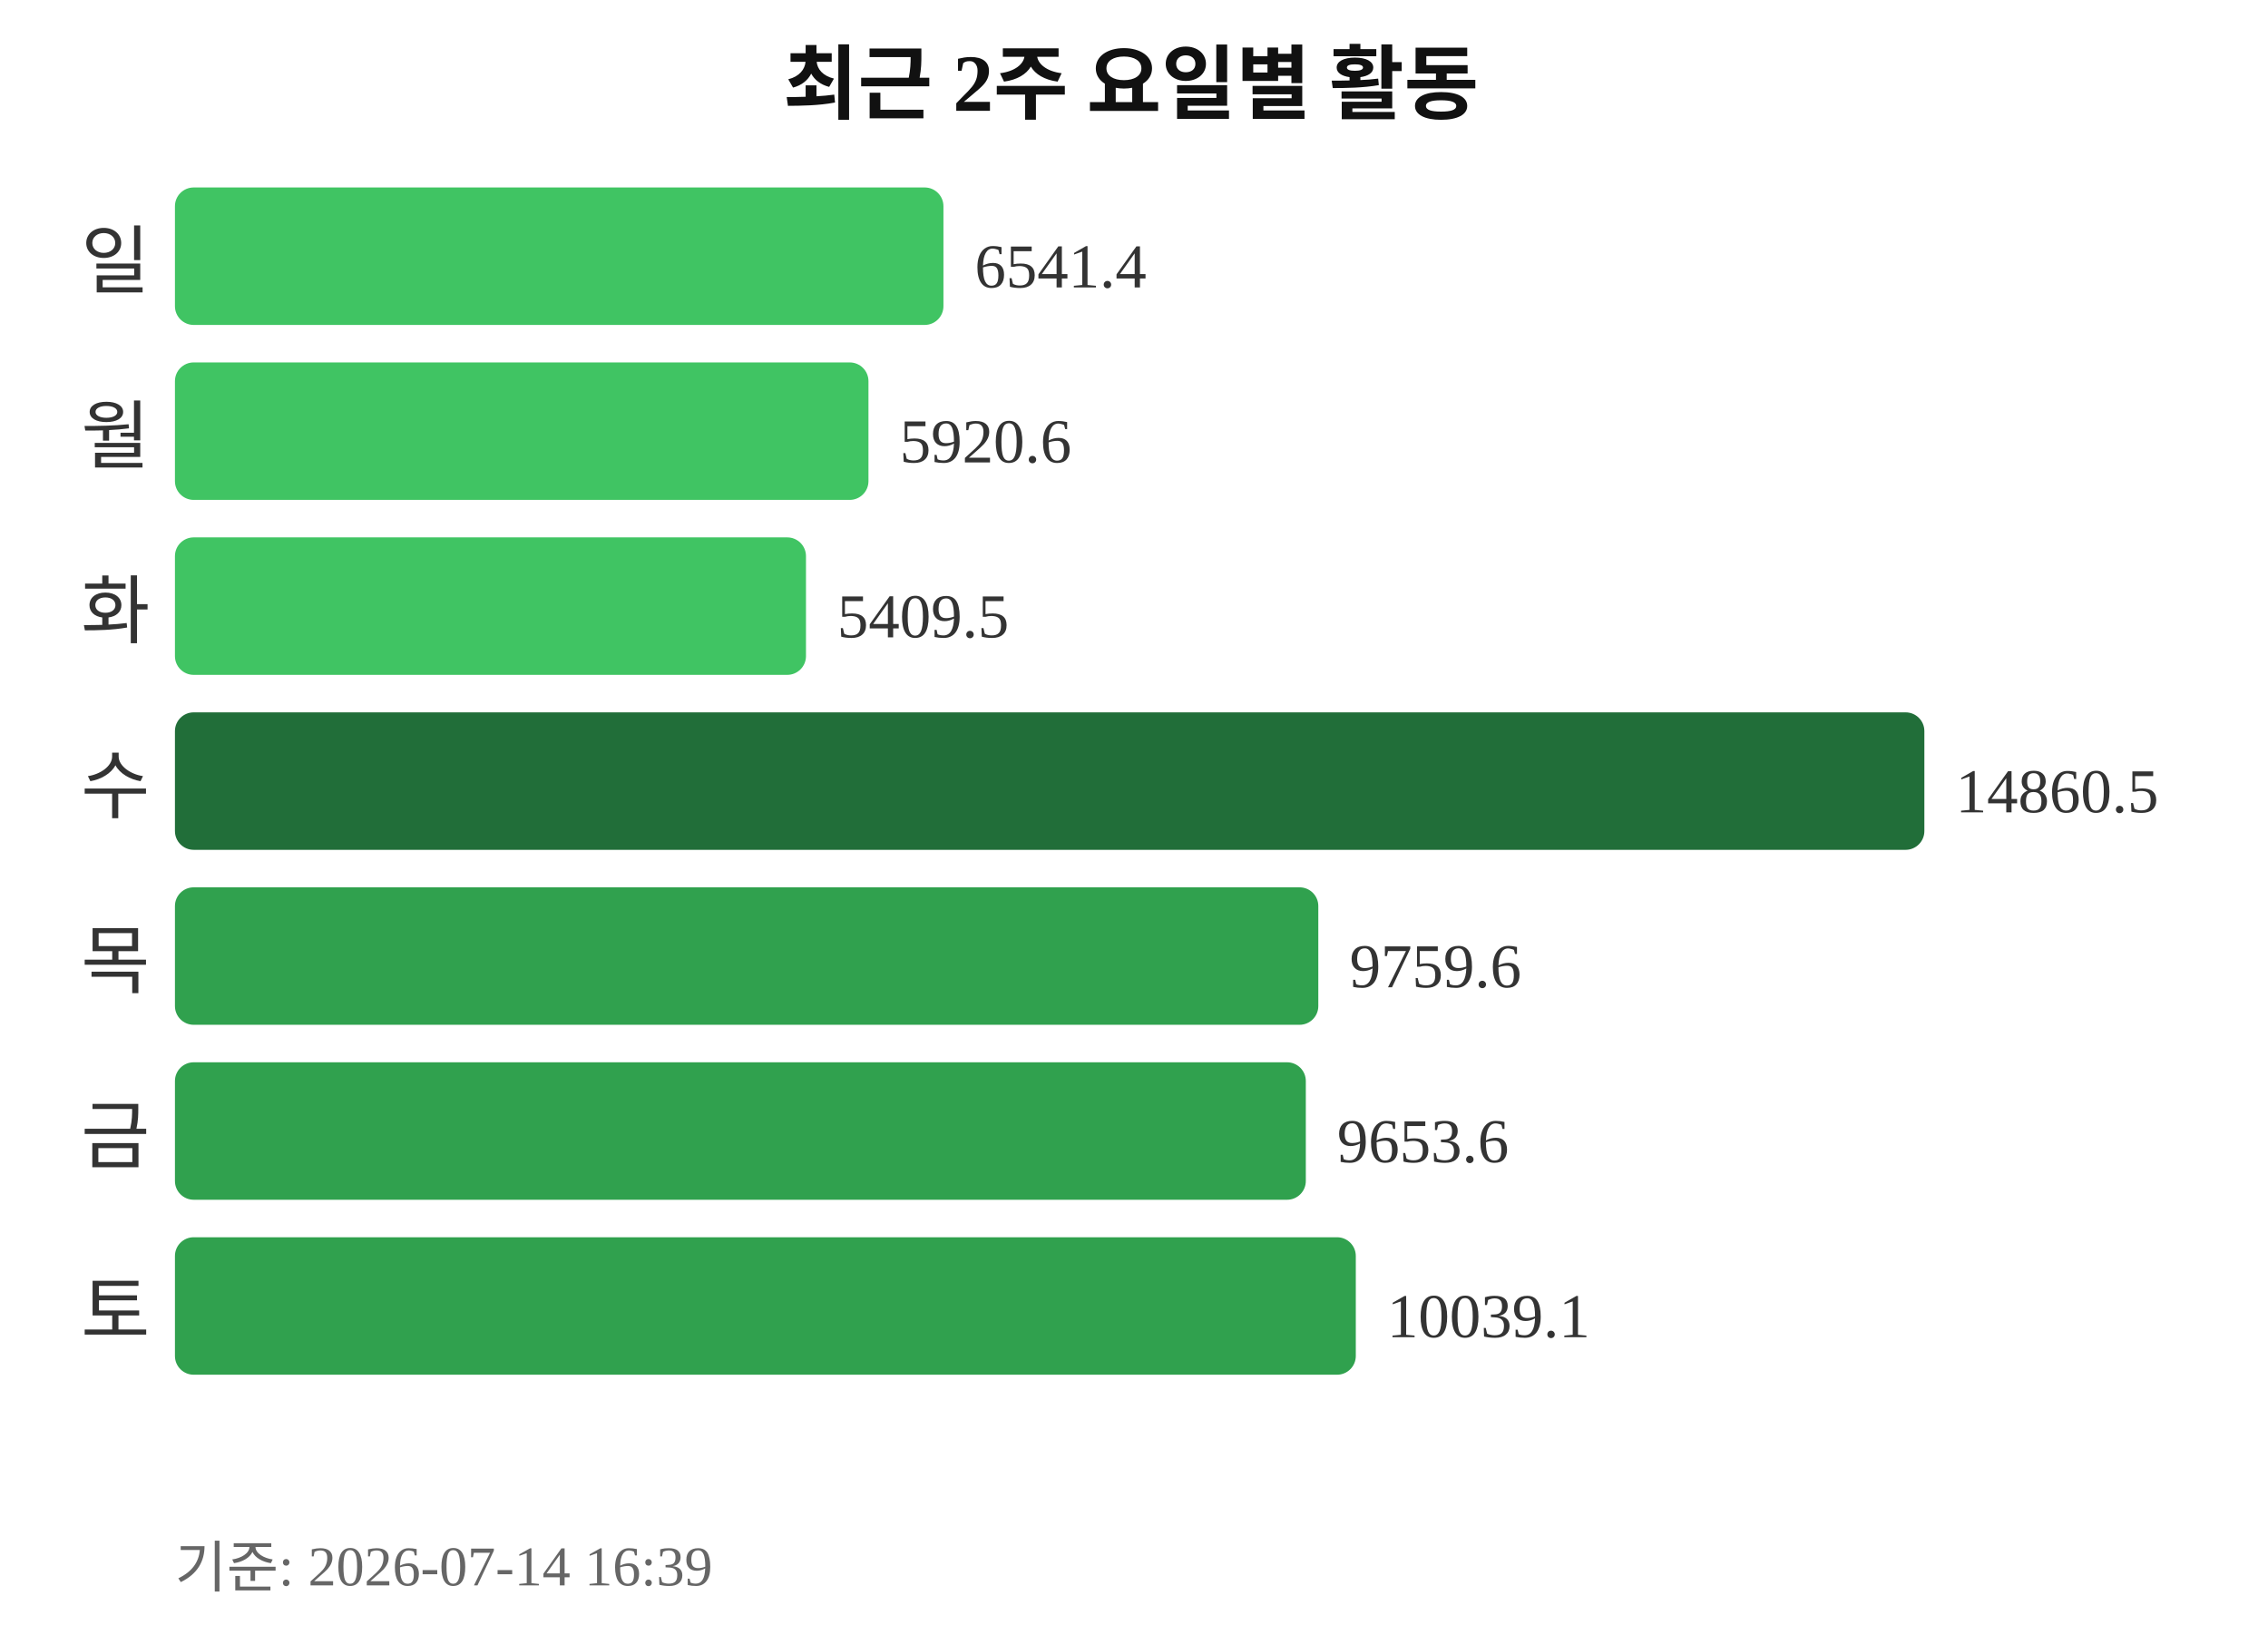
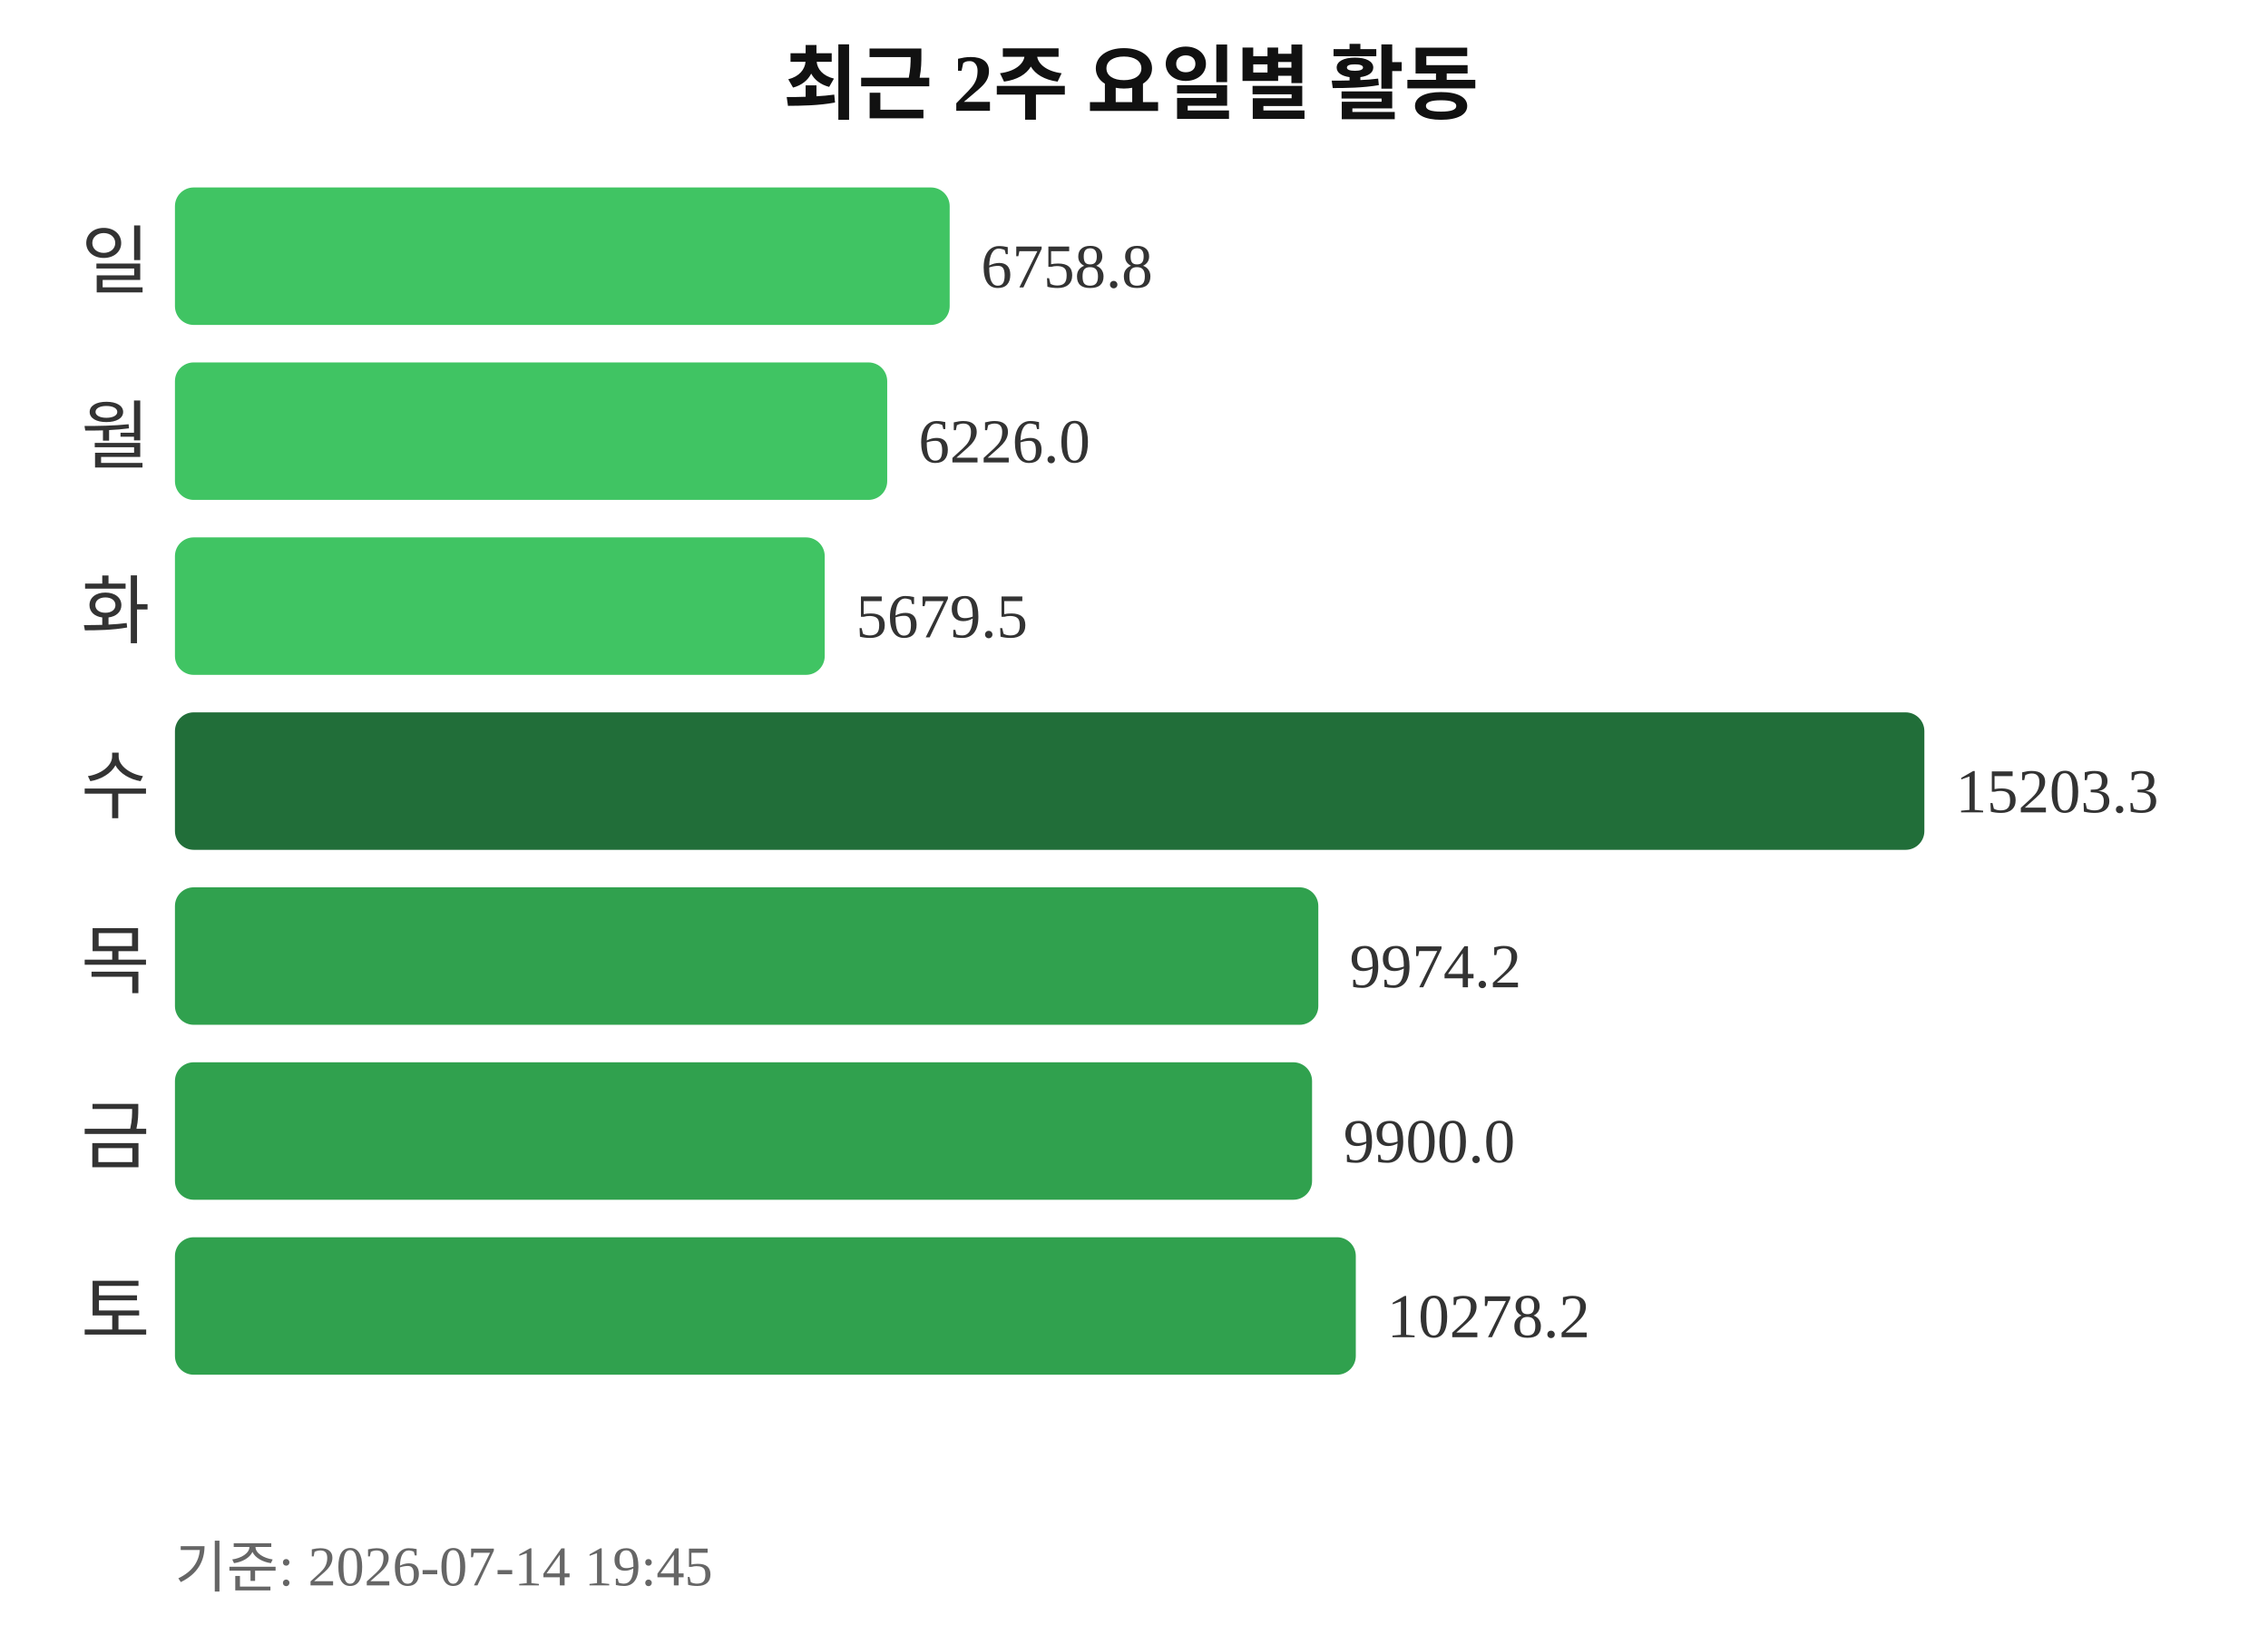
<svg xmlns="http://www.w3.org/2000/svg" width="363" height="260">
  <text x="181" y="18" text-anchor="middle" font-size="13" font-weight="bold" fill="#111111">최근 2주 요일별 활동</text>
  <text x="24" y="46" text-anchor="end" font-size="12" fill="#333333">일</text>
-   <rect x="28" y="30" width="123" height="22" rx="3" fill="#40c463" />
-   <text x="156" y="46" font-size="10" fill="#333333">6541.4</text>
+   <rect x="28" y="30" width="124" height="22" rx="3" fill="#40c463" />
+   <text x="157" y="46" font-size="10" fill="#333333">6758.8</text>
  <text x="24" y="74" text-anchor="end" font-size="12" fill="#333333">월</text>
-   <rect x="28" y="58" width="111" height="22" rx="3" fill="#40c463" />
-   <text x="144" y="74" font-size="10" fill="#333333">5920.6</text>
+   <rect x="28" y="58" width="114" height="22" rx="3" fill="#40c463" />
+   <text x="147" y="74" font-size="10" fill="#333333">6226.0</text>
  <text x="24" y="102" text-anchor="end" font-size="12" fill="#333333">화</text>
-   <rect x="28" y="86" width="101" height="22" rx="3" fill="#40c463" />
-   <text x="134" y="102" font-size="10" fill="#333333">5409.5</text>
+   <rect x="28" y="86" width="104" height="22" rx="3" fill="#40c463" />
+   <text x="137" y="102" font-size="10" fill="#333333">5679.5</text>
  <text x="24" y="130" text-anchor="end" font-size="12" fill="#333333">수</text>
  <rect x="28" y="114" width="280" height="22" rx="3" fill="#216e39" />
-   <text x="313" y="130" font-size="10" fill="#333333">14860.5</text>
+   <text x="313" y="130" font-size="10" fill="#333333">15203.3</text>
  <text x="24" y="158" text-anchor="end" font-size="12" fill="#333333">목</text>
  <rect x="28" y="142" width="183" height="22" rx="3" fill="#30a14e" />
-   <text x="216" y="158" font-size="10" fill="#333333">9759.6</text>
+   <text x="216" y="158" font-size="10" fill="#333333">9974.2</text>
  <text x="24" y="186" text-anchor="end" font-size="12" fill="#333333">금</text>
-   <rect x="28" y="170" width="181" height="22" rx="3" fill="#30a14e" />
-   <text x="214" y="186" font-size="10" fill="#333333">9653.6</text>
+   <rect x="28" y="170" width="182" height="22" rx="3" fill="#30a14e" />
+   <text x="215" y="186" font-size="10" fill="#333333">9900.0</text>
  <text x="24" y="214" text-anchor="end" font-size="12" fill="#333333">토</text>
  <rect x="28" y="198" width="189" height="22" rx="3" fill="#30a14e" />
-   <text x="222" y="214" font-size="10" fill="#333333">10039.1</text>
-   <text x="28" y="254" font-size="9" fill="#666666">기준: 2026-07-14 16:39</text>
+   <text x="222" y="214" font-size="10" fill="#333333">10278.2</text>
+   <text x="28" y="254" font-size="9" fill="#666666">기준: 2026-07-14 19:45</text>
</svg>
